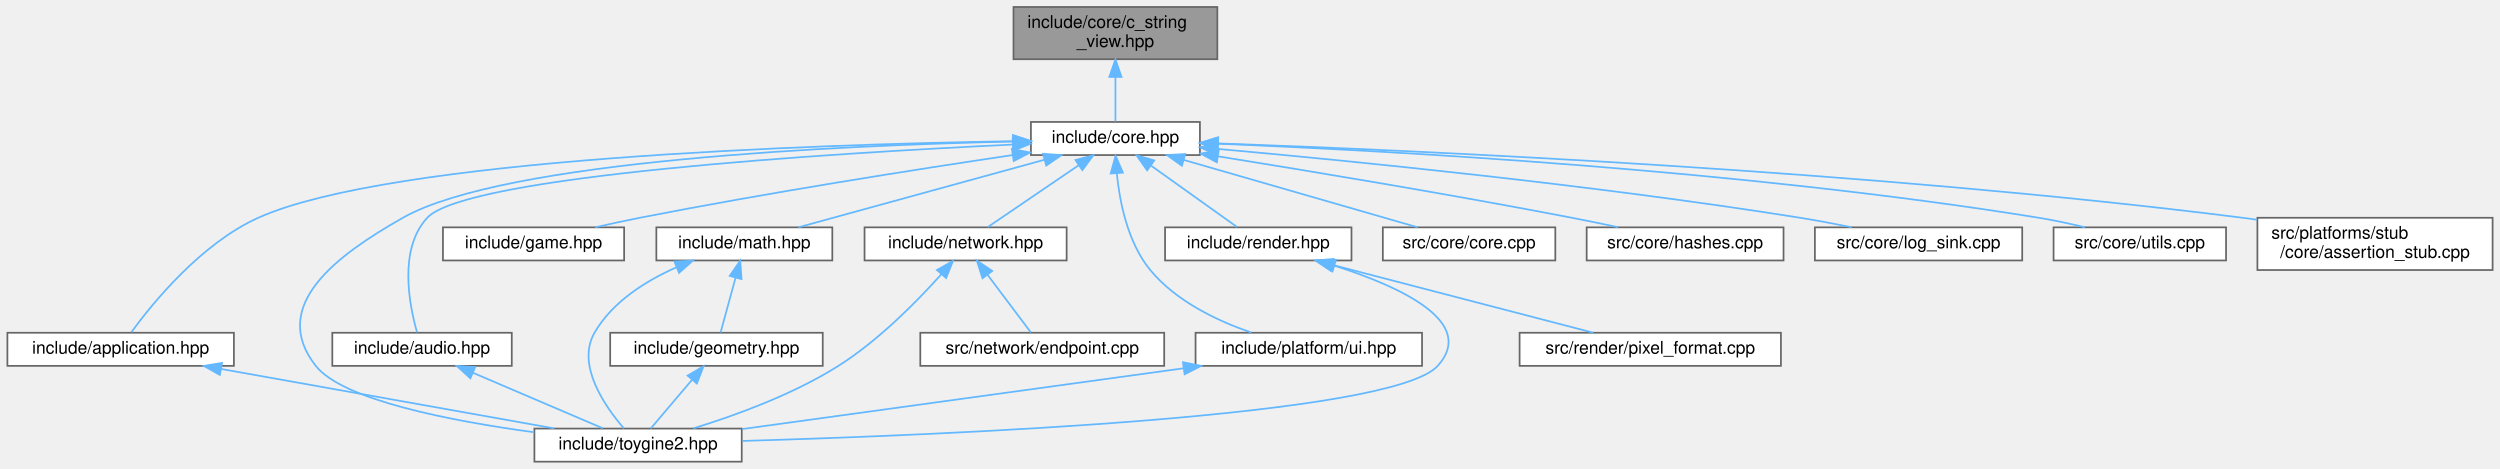
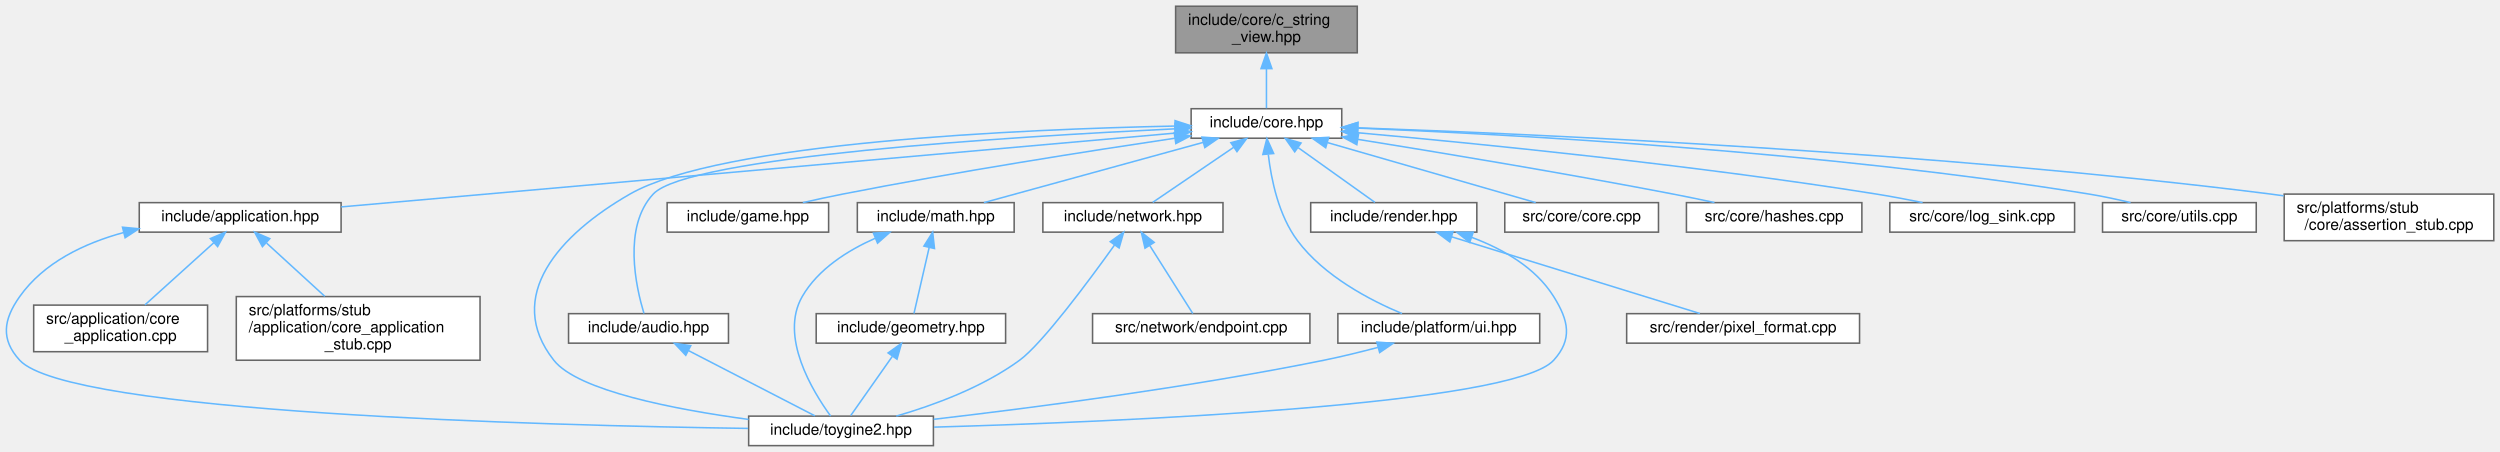
- <svg xmlns="http://www.w3.org/2000/svg" xmlns:xlink="http://www.w3.org/1999/xlink" width="1435pt" height="269pt" viewBox="0.00 0.00 1434.50 269.00">
-   <g id="graph0" class="graph" transform="scale(1 1) rotate(0) translate(4 265)">
+ <svg xmlns="http://www.w3.org/2000/svg" xmlns:xlink="http://www.w3.org/1999/xlink" width="1610pt" height="291pt" viewBox="0.00 0.00 1610.19 291.00">
+   <g id="graph0" class="graph" transform="scale(1 1) rotate(0) translate(4 287)">
    <g id="Node000001" class="node">
      <g id="a_Node000001">
        <a xlink:title="Non-owning view over null-terminated C strings.">
-           <polygon fill="#999999" stroke="#666666" points="694.5,-261 577.5,-261 577.5,-231 694.5,-231 694.5,-261" />
-           <text text-anchor="start" x="585.5" y="-249" font-family="Helvetica,sans-Serif" font-size="10.00">include/core/c_string</text>
-           <text text-anchor="middle" x="636" y="-238" font-family="Helvetica,sans-Serif" font-size="10.00">_view.hpp</text>
+           <polygon fill="#999999" stroke="#666666" points="870.19,-283 753.19,-283 753.19,-253 870.19,-253 870.19,-283" />
+           <text text-anchor="start" x="761.19" y="-271" font-family="Helvetica,sans-Serif" font-size="10.00">include/core/c_string</text>
+           <text text-anchor="middle" x="811.69" y="-260" font-family="Helvetica,sans-Serif" font-size="10.00">_view.hpp</text>
        </a>
      </g>
    </g>
    <g id="Node000002" class="node">
      <g id="a_Node000002">
        <a xlink:href="../../da/d47/core_8hpp.html" target="_top" xlink:title="Umbrella header for the engine core module.">
-           <polygon fill="white" stroke="#666666" points="684.5,-195 587.5,-195 587.5,-176 684.5,-176 684.5,-195" />
-           <text text-anchor="middle" x="636" y="-183" font-family="Helvetica,sans-Serif" font-size="10.00">include/core.hpp</text>
+           <polygon fill="white" stroke="#666666" points="860.19,-217 763.19,-217 763.19,-198 860.19,-198 860.19,-217" />
+           <text text-anchor="middle" x="811.69" y="-205" font-family="Helvetica,sans-Serif" font-size="10.00">include/core.hpp</text>
        </a>
      </g>
    </g>
    <g id="edge1_Node000001_Node000002" class="edge">
      <g id="a_edge1_Node000001_Node000002">
        <a xlink:title=" ">
-           <path fill="none" stroke="#63b8ff" d="M636,-220.75C636,-211.72 636,-202.03 636,-195.27" />
-           <polygon fill="#63b8ff" stroke="#63b8ff" points="632.5,-220.84 636,-230.84 639.5,-220.84 632.5,-220.84" />
+           <path fill="none" stroke="#63b8ff" d="M811.69,-242.75C811.69,-233.72 811.69,-224.03 811.69,-217.27" />
+           <polygon fill="#63b8ff" stroke="#63b8ff" points="808.19,-242.84 811.69,-252.84 815.19,-242.84 808.19,-242.84" />
        </a>
      </g>
    </g>
    <g id="Node000003" class="node">
      <g id="a_Node000003">
-         <a xlink:href="../../d4/d01/application_8hpp.html" target="_top" xlink:title="Umbrella header for the app module.">
-           <polygon fill="white" stroke="#666666" points="130,-74 0,-74 0,-55 130,-55 130,-74" />
-           <text text-anchor="middle" x="65" y="-62" font-family="Helvetica,sans-Serif" font-size="10.00">include/application.hpp</text>
+         <a xlink:href="../../d4/d01/application_8hpp.html" target="_top" xlink:title="Umbrella header for the application module.">
+           <polygon fill="white" stroke="#666666" points="215.69,-156.5 85.69,-156.5 85.69,-137.5 215.69,-137.5 215.69,-156.5" />
+           <text text-anchor="middle" x="150.69" y="-144.5" font-family="Helvetica,sans-Serif" font-size="10.00">include/application.hpp</text>
        </a>
      </g>
    </g>
    <g id="edge2_Node000002_Node000003" class="edge">
      <g id="a_edge2_Node000002_Node000003">
        <a xlink:title=" ">
-           <path fill="none" stroke="#63b8ff" d="M577.08,-183.95C463.76,-182.12 219.93,-174.19 144,-140 111,-125.14 83.06,-90.66 71.16,-74.35" />
-           <polygon fill="#63b8ff" stroke="#63b8ff" points="577.25,-187.45 587.3,-184.1 577.36,-180.45 577.25,-187.45" />
+           <path fill="none" stroke="#63b8ff" d="M753.08,-201.31C629.82,-190.4 344.57,-165.16 215.82,-153.76" />
+           <polygon fill="#63b8ff" stroke="#63b8ff" points="752.81,-204.8 763.08,-202.2 753.43,-197.83 752.81,-204.8" />
        </a>
      </g>
    </g>
    <g id="Node000004" class="node">
      <g id="a_Node000004">
        <a xlink:href="../../d8/d8c/toygine2_8hpp.html" target="_top" xlink:title="Main umbrella header for the engine.">
-           <polygon fill="white" stroke="#666666" points="421.5,-19 302.5,-19 302.5,0 421.5,0 421.5,-19" />
-           <text text-anchor="middle" x="362" y="-7" font-family="Helvetica,sans-Serif" font-size="10.00">include/toygine2.hpp</text>
-         </a>
-       </g>
-     </g>
-     <g id="edge19_Node000002_Node000004" class="edge">
-       <g id="a_edge19_Node000002_Node000004">
-         <a xlink:title=" ">
-           <path fill="none" stroke="#63b8ff" d="M577.27,-183.76C478.8,-181.59 285.45,-173.11 227,-140 188.86,-118.4 149.87,-89.43 177,-55 192.49,-35.35 254.44,-23.37 302.43,-16.87" />
-           <polygon fill="#63b8ff" stroke="#63b8ff" points="577.29,-187.26 587.36,-183.96 577.43,-180.26 577.29,-187.26" />
+           <polygon fill="white" stroke="#666666" points="597.19,-19 478.19,-19 478.19,0 597.19,0 597.19,-19" />
+           <text text-anchor="middle" x="537.69" y="-7" font-family="Helvetica,sans-Serif" font-size="10.00">include/toygine2.hpp</text>
+         </a>
+       </g>
+     </g>
+     <g id="edge21_Node000002_Node000004" class="edge">
+       <g id="a_edge21_Node000002_Node000004">
+         <a xlink:title=" ">
+           <path fill="none" stroke="#63b8ff" d="M752.78,-205.83C654.02,-203.78 460.12,-195.47 401.69,-162 356.3,-136 320.31,-96.08 352.69,-55 368.17,-35.35 430.12,-23.37 478.12,-16.87" />
+           <polygon fill="#63b8ff" stroke="#63b8ff" points="752.83,-209.33 762.9,-206.03 752.97,-202.33 752.83,-209.33" />
+         </a>
+       </g>
+     </g>
+     <g id="Node000007" class="node">
+       <g id="a_Node000007">
+         <a xlink:href="../../d1/d71/audio_8hpp.html" target="_top" xlink:title="Umbrella header for the audio module.">
+           <polygon fill="white" stroke="#666666" points="465.19,-85 362.19,-85 362.19,-66 465.19,-66 465.19,-85" />
+           <text text-anchor="middle" x="413.69" y="-73" font-family="Helvetica,sans-Serif" font-size="10.00">include/audio.hpp</text>
+         </a>
+       </g>
+     </g>
+     <g id="edge6_Node000002_Node000007" class="edge">
+       <g id="a_edge6_Node000002_Node000007">
+         <a xlink:title=" ">
+           <path fill="none" stroke="#63b8ff" d="M752.77,-204.04C648.23,-199.07 439.09,-186.2 416.69,-162 397.01,-140.75 405.57,-102.26 410.76,-85.13" />
+           <polygon fill="#63b8ff" stroke="#63b8ff" points="752.71,-207.54 762.86,-204.51 753.03,-200.55 752.71,-207.54" />
+         </a>
+       </g>
+     </g>
+     <g id="Node000008" class="node">
+       <g id="a_Node000008">
+         <a xlink:href="../../d8/d39/game_8hpp.html" target="_top" xlink:title="Umbrella header for the game module.">
+           <polygon fill="white" stroke="#666666" points="529.69,-156.5 425.69,-156.5 425.69,-137.5 529.69,-137.5 529.69,-156.5" />
+           <text text-anchor="middle" x="477.69" y="-144.5" font-family="Helvetica,sans-Serif" font-size="10.00">include/game.hpp</text>
+         </a>
+       </g>
+     </g>
+     <g id="edge8_Node000002_Node000008" class="edge">
+       <g id="a_edge8_Node000002_Node000008">
+         <a xlink:title=" ">
+           <path fill="none" stroke="#63b8ff" d="M752.7,-198C697.28,-189.75 612.11,-176.39 538.69,-162 530.37,-160.37 521.46,-158.43 513.09,-156.53" />
+           <polygon fill="#63b8ff" stroke="#63b8ff" points="752.29,-201.48 762.7,-199.48 753.32,-194.55 752.29,-201.48" />
+         </a>
+       </g>
+     </g>
+     <g id="Node000009" class="node">
+       <g id="a_Node000009">
+         <a xlink:href="../../d4/d78/math_8hpp.html" target="_top" xlink:title="Umbrella header for the math module.">
+           <polygon fill="white" stroke="#666666" points="649.19,-156.5 548.19,-156.5 548.19,-137.5 649.19,-137.5 649.19,-156.5" />
+           <text text-anchor="middle" x="598.69" y="-144.5" font-family="Helvetica,sans-Serif" font-size="10.00">include/math.hpp</text>
+         </a>
+       </g>
+     </g>
+     <g id="edge9_Node000002_Node000009" class="edge">
+       <g id="a_edge9_Node000002_Node000009">
+         <a xlink:title=" ">
+           <path fill="none" stroke="#63b8ff" d="M770.99,-195.32C729.8,-184.01 667.02,-166.77 629.7,-156.52" />
+           <polygon fill="#63b8ff" stroke="#63b8ff" points="770.14,-198.72 780.71,-197.99 772,-191.97 770.14,-198.72" />
+         </a>
+       </g>
+     </g>
+     <g id="Node000011" class="node">
+       <g id="a_Node000011">
+         <a xlink:href="../../d6/d67/network_8hpp.html" target="_top" xlink:title="Umbrella header for the network module.">
+           <polygon fill="white" stroke="#666666" points="783.69,-156.5 667.69,-156.5 667.69,-137.5 783.69,-137.5 783.69,-156.5" />
+           <text text-anchor="middle" x="725.69" y="-144.5" font-family="Helvetica,sans-Serif" font-size="10.00">include/network.hpp</text>
+         </a>
+       </g>
+     </g>
+     <g id="edge13_Node000002_Node000011" class="edge">
+       <g id="a_edge13_Node000002_Node000011">
+         <a xlink:title=" ">
+           <path fill="none" stroke="#63b8ff" d="M790.6,-192.16C774.27,-181.05 752.17,-166.01 738.43,-156.67" />
+           <polygon fill="#63b8ff" stroke="#63b8ff" points="788.76,-195.14 799,-197.87 792.7,-189.35 788.76,-195.14" />
+         </a>
+       </g>
+     </g>
+     <g id="Node000013" class="node">
+       <g id="a_Node000013">
+         <a xlink:href="../../de/dd6/ui_8hpp.html" target="_top" xlink:title="Umbrella header for platform UI types.">
+           <polygon fill="white" stroke="#666666" points="987.69,-85 857.69,-85 857.69,-66 987.69,-66 987.69,-85" />
+           <text text-anchor="middle" x="922.69" y="-73" font-family="Helvetica,sans-Serif" font-size="10.00">include/platform/ui.hpp</text>
+         </a>
+       </g>
+     </g>
+     <g id="edge16_Node000002_Node000013" class="edge">
+       <g id="a_edge16_Node000002_Node000013">
+         <a xlink:title=" ">
+           <path fill="none" stroke="#63b8ff" d="M812.89,-187.44C814.77,-171.28 819.54,-148.22 831.69,-132 848.77,-109.19 878.23,-93.74 898.99,-85.05" />
+           <polygon fill="#63b8ff" stroke="#63b8ff" points="809.37,-187.52 811.98,-197.79 816.34,-188.14 809.37,-187.52" />
+         </a>
+       </g>
+     </g>
+     <g id="Node000014" class="node">
+       <g id="a_Node000014">
+         <a xlink:href="../../d6/d4b/render_8hpp.html" target="_top" xlink:title="Umbrella header for the render module.">
+           <polygon fill="white" stroke="#666666" points="947.19,-156.5 840.19,-156.5 840.19,-137.5 947.19,-137.5 947.19,-156.5" />
+           <text text-anchor="middle" x="893.69" y="-144.5" font-family="Helvetica,sans-Serif" font-size="10.00">include/render.hpp</text>
+         </a>
+       </g>
+     </g>
+     <g id="edge18_Node000002_Node000014" class="edge">
+       <g id="a_edge18_Node000002_Node000014">
+         <a xlink:title=" ">
+           <path fill="none" stroke="#63b8ff" d="M832.22,-191.85C847.76,-180.77 868.56,-165.93 881.54,-156.67" />
+           <polygon fill="#63b8ff" stroke="#63b8ff" points="829.89,-189.21 823.79,-197.87 833.96,-194.91 829.89,-189.21" />
+         </a>
+       </g>
+     </g>
+     <g id="Node000016" class="node">
+       <g id="a_Node000016">
+         <a xlink:href="../../da/de0/core_8cpp.html" target="_top" xlink:title="Implementation of toy::initialize() and toy::deInitialize() lifecycle functions.">
+           <polygon fill="white" stroke="#666666" points="1064.19,-156.5 965.19,-156.5 965.19,-137.5 1064.19,-137.5 1064.19,-156.5" />
+           <text text-anchor="middle" x="1014.69" y="-144.5" font-family="Helvetica,sans-Serif" font-size="10.00">src/core/core.cpp</text>
+         </a>
+       </g>
+     </g>
+     <g id="edge22_Node000002_Node000016" class="edge">
+       <g id="a_edge22_Node000002_Node000016">
+         <a xlink:title=" ">
+           <path fill="none" stroke="#63b8ff" d="M850.97,-195.18C890.23,-183.87 949.71,-166.72 985.13,-156.52" />
+           <polygon fill="#63b8ff" stroke="#63b8ff" points="849.84,-191.86 841.2,-197.99 851.78,-198.59 849.84,-191.86" />
+         </a>
+       </g>
+     </g>
+     <g id="Node000017" class="node">
+       <g id="a_Node000017">
+         <a xlink:href="../../db/d2d/hashes_8cpp.html" target="_top" xlink:title="Table-driven implementations of toy::crc8(), toy::crc16(), and toy::crc32().">
+           <polygon fill="white" stroke="#666666" points="1195.19,-156.5 1082.19,-156.5 1082.19,-137.5 1195.19,-137.5 1195.19,-156.5" />
+           <text text-anchor="middle" x="1138.69" y="-144.5" font-family="Helvetica,sans-Serif" font-size="10.00">src/core/hashes.cpp</text>
+         </a>
+       </g>
+     </g>
+     <g id="edge23_Node000002_Node000017" class="edge">
+       <g id="a_edge23_Node000002_Node000017">
+         <a xlink:title=" ">
+           <path fill="none" stroke="#63b8ff" d="M870.51,-197.27C923.69,-188.74 1004.1,-175.4 1073.69,-162 1082.3,-160.34 1091.53,-158.43 1100.25,-156.57" />
+           <polygon fill="#63b8ff" stroke="#63b8ff" points="869.89,-193.82 860.57,-198.85 871,-200.73 869.89,-193.82" />
+         </a>
+       </g>
+     </g>
+     <g id="Node000018" class="node">
+       <g id="a_Node000018">
+         <a xlink:href="../../d2/d51/log__sink_8cpp.html" target="_top" xlink:title="Out-of-line definitions for toy::log::ISink.">
+           <polygon fill="white" stroke="#666666" points="1332.19,-156.5 1213.19,-156.5 1213.19,-137.5 1332.19,-137.5 1332.19,-156.5" />
+           <text text-anchor="middle" x="1272.69" y="-144.5" font-family="Helvetica,sans-Serif" font-size="10.00">src/core/log_sink.cpp</text>
+         </a>
+       </g>
+     </g>
+     <g id="edge24_Node000002_Node000018" class="edge">
+       <g id="a_edge24_Node000002_Node000018">
+         <a xlink:title=" ">
+           <path fill="none" stroke="#63b8ff" d="M870.26,-201.53C947.25,-194.62 1086.57,-180.81 1204.69,-162 1214.33,-160.46 1224.68,-158.5 1234.32,-156.53" />
+           <polygon fill="#63b8ff" stroke="#63b8ff" points="869.93,-198.05 860.28,-202.42 870.55,-205.02 869.93,-198.05" />
+         </a>
+       </g>
+     </g>
+     <g id="Node000019" class="node">
+       <g id="a_Node000019">
+         <a xlink:href="../../de/d06/utils_8cpp.html" target="_top" xlink:title="Definitions for string, encoding, and number utilities declared in core/utils.hpp.">
+           <polygon fill="white" stroke="#666666" points="1449.19,-156.5 1350.19,-156.5 1350.19,-137.5 1449.19,-137.5 1449.19,-156.5" />
+           <text text-anchor="middle" x="1399.69" y="-144.5" font-family="Helvetica,sans-Serif" font-size="10.00">src/core/utils.cpp</text>
+         </a>
+       </g>
+     </g>
+     <g id="edge25_Node000002_Node000019" class="edge">
+       <g id="a_edge25_Node000002_Node000019">
+         <a xlink:title=" ">
+           <path fill="none" stroke="#63b8ff" d="M870.23,-204.51C968.3,-200.53 1171.77,-189.47 1341.69,-162 1350.38,-160.59 1359.69,-158.58 1368.26,-156.51" />
+           <polygon fill="#63b8ff" stroke="#63b8ff" points="870.07,-201.02 860.22,-204.91 870.35,-208.01 870.07,-201.02" />
+         </a>
+       </g>
+     </g>
+     <g id="Node000020" class="node">
+       <g id="a_Node000020">
+         <a xlink:href="../../d7/d90/assertion__stub_8cpp.html" target="_top" xlink:title="Stub definitions for the assertion callback API declared in core/assertion.hpp.">
+           <polygon fill="white" stroke="#666666" points="1602.19,-162 1467.19,-162 1467.19,-132 1602.19,-132 1602.19,-162" />
+           <text text-anchor="start" x="1475.19" y="-150" font-family="Helvetica,sans-Serif" font-size="10.00">src/platforms/stub</text>
+           <text text-anchor="middle" x="1534.69" y="-139" font-family="Helvetica,sans-Serif" font-size="10.00">/core/assertion_stub.cpp</text>
+         </a>
+       </g>
+     </g>
+     <g id="edge26_Node000002_Node000020" class="edge">
+       <g id="a_edge26_Node000002_Node000020">
+         <a xlink:title=" ">
+           <path fill="none" stroke="#63b8ff" d="M870.82,-204.68C984.9,-200.67 1243.12,-189.18 1458.69,-162 1461.35,-161.66 1464.06,-161.3 1466.79,-160.9" />
+           <polygon fill="#63b8ff" stroke="#63b8ff" points="870.44,-201.19 860.57,-205.03 870.68,-208.19 870.44,-201.19" />
+         </a>
+       </g>
+     </g>
+     <g id="edge3_Node000003_Node000004" class="edge">
+       <g id="a_edge3_Node000003_Node000004">
+         <a xlink:title=" ">
+           <path fill="none" stroke="#63b8ff" d="M75.72,-137.28C50.2,-130.32 24.22,-117.94 8.69,-96 -1.84,-81.13 -3.65,-68.41 8.69,-55 39.91,-21.03 345.97,-12.98 477.79,-11.08" />
+           <polygon fill="#63b8ff" stroke="#63b8ff" points="74.9,-140.69 85.45,-139.69 76.59,-133.89 74.9,-140.69" />
        </a>
      </g>
    </g>
    <g id="Node000005" class="node">
      <g id="a_Node000005">
-         <a xlink:href="../../d1/d71/audio_8hpp.html" target="_top" xlink:title="Umbrella header for the audio module.">
-           <polygon fill="white" stroke="#666666" points="289.5,-74 186.5,-74 186.5,-55 289.5,-55 289.5,-74" />
-           <text text-anchor="middle" x="238" y="-62" font-family="Helvetica,sans-Serif" font-size="10.00">include/audio.hpp</text>
-         </a>
-       </g>
-     </g>
-     <g id="edge4_Node000002_Node000005" class="edge">
-       <g id="a_edge4_Node000002_Node000005">
-         <a xlink:title=" ">
-           <path fill="none" stroke="#63b8ff" d="M577.1,-182.03C472.57,-177.04 263.46,-164.14 241,-140 224.25,-121.99 230.71,-89.68 235.15,-74.21" />
-           <polygon fill="#63b8ff" stroke="#63b8ff" points="577.03,-185.53 587.18,-182.5 577.36,-178.53 577.03,-185.53" />
+         <a xlink:href="../../d0/dbb/core__application_8cpp.html" target="_top" xlink:title="Implementations for toy::application::CoreApplication.">
+           <polygon fill="white" stroke="#666666" points="129.69,-90.5 17.69,-90.5 17.69,-60.5 129.69,-60.5 129.69,-90.5" />
+           <text text-anchor="start" x="25.69" y="-78.5" font-family="Helvetica,sans-Serif" font-size="10.00">src/application/core</text>
+           <text text-anchor="middle" x="73.69" y="-67.5" font-family="Helvetica,sans-Serif" font-size="10.00">_application.cpp</text>
+         </a>
+       </g>
+     </g>
+     <g id="edge4_Node000003_Node000005" class="edge">
+       <g id="a_edge4_Node000003_Node000005">
+         <a xlink:title=" ">
+           <path fill="none" stroke="#63b8ff" d="M133.74,-130.71C120.51,-118.76 102.25,-102.28 89.35,-90.64" />
+           <polygon fill="#63b8ff" stroke="#63b8ff" points="131.48,-133.38 141.24,-137.48 136.17,-128.18 131.48,-133.38" />
        </a>
      </g>
    </g>
    <g id="Node000006" class="node">
      <g id="a_Node000006">
-         <a xlink:href="../../d8/d39/game_8hpp.html" target="_top" xlink:title="Umbrella header for the game module.">
-           <polygon fill="white" stroke="#666666" points="354,-134.5 250,-134.5 250,-115.5 354,-115.5 354,-134.5" />
-           <text text-anchor="middle" x="302" y="-122.5" font-family="Helvetica,sans-Serif" font-size="10.00">include/game.hpp</text>
-         </a>
-       </g>
-     </g>
-     <g id="edge6_Node000002_Node000006" class="edge">
-       <g id="a_edge6_Node000002_Node000006">
-         <a xlink:title=" ">
-           <path fill="none" stroke="#63b8ff" d="M577.02,-176C521.59,-167.75 436.42,-154.39 363,-140 354.68,-138.37 345.77,-136.43 337.4,-134.53" />
-           <polygon fill="#63b8ff" stroke="#63b8ff" points="576.6,-179.48 587.01,-177.48 577.63,-172.55 576.6,-179.48" />
-         </a>
-       </g>
-     </g>
-     <g id="Node000007" class="node">
-       <g id="a_Node000007">
-         <a xlink:href="../../d4/d78/math_8hpp.html" target="_top" xlink:title="Umbrella header for the math module.">
-           <polygon fill="white" stroke="#666666" points="473.5,-134.5 372.5,-134.5 372.5,-115.5 473.5,-115.5 473.5,-134.5" />
-           <text text-anchor="middle" x="423" y="-122.5" font-family="Helvetica,sans-Serif" font-size="10.00">include/math.hpp</text>
-         </a>
-       </g>
-     </g>
-     <g id="edge7_Node000002_Node000007" class="edge">
-       <g id="a_edge7_Node000002_Node000007">
-         <a xlink:title=" ">
-           <path fill="none" stroke="#63b8ff" d="M595.31,-173.32C554.12,-162.01 491.33,-144.77 454.01,-134.52" />
-           <polygon fill="#63b8ff" stroke="#63b8ff" points="594.46,-176.72 605.03,-175.99 596.31,-169.97 594.46,-176.72" />
-         </a>
-       </g>
-     </g>
-     <g id="Node000009" class="node">
-       <g id="a_Node000009">
-         <a xlink:href="../../d6/d67/network_8hpp.html" target="_top" xlink:title="Umbrella header for the network module.">
-           <polygon fill="white" stroke="#666666" points="608,-134.5 492,-134.5 492,-115.5 608,-115.5 608,-134.5" />
-           <text text-anchor="middle" x="550" y="-122.5" font-family="Helvetica,sans-Serif" font-size="10.00">include/network.hpp</text>
-         </a>
-       </g>
-     </g>
-     <g id="edge11_Node000002_Node000009" class="edge">
-       <g id="a_edge11_Node000002_Node000009">
-         <a xlink:title=" ">
-           <path fill="none" stroke="#63b8ff" d="M614.92,-170.16C598.58,-159.05 576.48,-144.01 562.74,-134.67" />
-           <polygon fill="#63b8ff" stroke="#63b8ff" points="613.07,-173.14 623.31,-175.87 617.01,-167.35 613.07,-173.14" />
-         </a>
-       </g>
-     </g>
-     <g id="Node000011" class="node">
-       <g id="a_Node000011">
-         <a xlink:href="../../de/dd6/ui_8hpp.html" target="_top" xlink:title="Umbrella header for platform UI types.">
-           <polygon fill="white" stroke="#666666" points="812,-74 682,-74 682,-55 812,-55 812,-74" />
-           <text text-anchor="middle" x="747" y="-62" font-family="Helvetica,sans-Serif" font-size="10.00">include/platform/ui.hpp</text>
-         </a>
-       </g>
-     </g>
-     <g id="edge14_Node000002_Node000011" class="edge">
-       <g id="a_edge14_Node000002_Node000011">
-         <a xlink:title=" ">
-           <path fill="none" stroke="#63b8ff" d="M636.79,-165.62C638.39,-149.26 642.99,-125.79 656,-110 670.76,-92.08 694.49,-80.81 714.02,-74.1" />
-           <polygon fill="#63b8ff" stroke="#63b8ff" points="633.29,-165.42 636.1,-175.64 640.28,-165.9 633.29,-165.42" />
+         <a xlink:href="../../db/da8/core__application__stub_8cpp.html" target="_top" xlink:title="Stub implementation of toy::application::CoreApplication::sleep() for platforms without OS sleep supp...">
+           <polygon fill="white" stroke="#666666" points="305.19,-96 148.19,-96 148.19,-55 305.19,-55 305.19,-96" />
+           <text text-anchor="start" x="156.19" y="-84" font-family="Helvetica,sans-Serif" font-size="10.00">src/platforms/stub</text>
+           <text text-anchor="start" x="156.19" y="-73" font-family="Helvetica,sans-Serif" font-size="10.00">/application/core_application</text>
+           <text text-anchor="middle" x="226.69" y="-62" font-family="Helvetica,sans-Serif" font-size="10.00">_stub.cpp</text>
+         </a>
+       </g>
+     </g>
+     <g id="edge5_Node000003_Node000006" class="edge">
+       <g id="a_edge5_Node000003_Node000006">
+         <a xlink:title=" ">
+           <path fill="none" stroke="#63b8ff" d="M167.7,-130.45C178.77,-120.32 193.3,-107.03 205.17,-96.17" />
+           <polygon fill="#63b8ff" stroke="#63b8ff" points="165.02,-128.15 160.01,-137.48 169.75,-133.31 165.02,-128.15" />
+         </a>
+       </g>
+     </g>
+     <g id="edge7_Node000007_Node000004" class="edge">
+       <g id="a_edge7_Node000007_Node000004">
+         <a xlink:title=" ">
+           <path fill="none" stroke="#63b8ff" d="M439.46,-61.19C463.89,-48.59 499.88,-30.01 520.83,-19.2" />
+           <polygon fill="#63b8ff" stroke="#63b8ff" points="437.69,-58.17 430.41,-65.87 440.9,-64.39 437.69,-58.17" />
+         </a>
+       </g>
+     </g>
+     <g id="edge12_Node000009_Node000004" class="edge">
+       <g id="a_edge12_Node000009_Node000004">
+         <a xlink:title=" ">
+           <path fill="none" stroke="#63b8ff" d="M559.57,-133.5C541.96,-125.69 522.86,-113.68 512.69,-96 497.88,-70.26 519.35,-35.04 531,-19.03" />
+           <polygon fill="#63b8ff" stroke="#63b8ff" points="558.56,-136.87 569.14,-137.41 561.21,-130.39 558.56,-136.87" />
+         </a>
+       </g>
+     </g>
+     <g id="Node000010" class="node">
+       <g id="a_Node000010">
+         <a xlink:href="../../db/dbb/geometry_8hpp.html" target="_top" xlink:title="Umbrella header for the geometry module.">
+           <polygon fill="white" stroke="#666666" points="643.69,-85 521.69,-85 521.69,-66 643.69,-66 643.69,-85" />
+           <text text-anchor="middle" x="582.69" y="-73" font-family="Helvetica,sans-Serif" font-size="10.00">include/geometry.hpp</text>
+         </a>
+       </g>
+     </g>
+     <g id="edge10_Node000009_Node000010" class="edge">
+       <g id="a_edge10_Node000009_Node000010">
+         <a xlink:title=" ">
+           <path fill="none" stroke="#63b8ff" d="M594.46,-127.62C591.29,-113.86 587.1,-95.65 584.66,-85.09" />
+           <polygon fill="#63b8ff" stroke="#63b8ff" points="591.07,-128.52 596.72,-137.48 597.89,-126.95 591.07,-128.52" />
+         </a>
+       </g>
+     </g>
+     <g id="edge11_Node000010_Node000004" class="edge">
+       <g id="a_edge11_Node000010_Node000004">
+         <a xlink:title=" ">
+           <path fill="none" stroke="#63b8ff" d="M570.67,-57.41C562.07,-45.18 550.84,-29.2 543.95,-19.41" />
+           <polygon fill="#63b8ff" stroke="#63b8ff" points="568,-59.7 576.62,-65.87 573.73,-55.68 568,-59.7" />
+         </a>
+       </g>
+     </g>
+     <g id="edge14_Node000011_Node000004" class="edge">
+       <g id="a_edge14_Node000011_Node000004">
+         <a xlink:title=" ">
+           <path fill="none" stroke="#63b8ff" d="M713.87,-129.24C697.25,-106.03 667.33,-65.72 652.69,-55 628.85,-37.55 597.29,-25.98 573.27,-19.02" />
+           <polygon fill="#63b8ff" stroke="#63b8ff" points="711.08,-131.35 719.73,-137.48 716.79,-127.3 711.08,-131.35" />
        </a>
      </g>
    </g>
    <g id="Node000012" class="node">
      <g id="a_Node000012">
-         <a xlink:href="../../d6/d4b/render_8hpp.html" target="_top" xlink:title="Umbrella header for the render module.">
-           <polygon fill="white" stroke="#666666" points="771.5,-134.5 664.5,-134.5 664.5,-115.5 771.5,-115.5 771.5,-134.5" />
-           <text text-anchor="middle" x="718" y="-122.5" font-family="Helvetica,sans-Serif" font-size="10.00">include/render.hpp</text>
-         </a>
-       </g>
-     </g>
-     <g id="edge16_Node000002_Node000012" class="edge">
-       <g id="a_edge16_Node000002_Node000012">
-         <a xlink:title=" ">
-           <path fill="none" stroke="#63b8ff" d="M656.54,-169.85C672.07,-158.77 692.87,-143.93 705.85,-134.67" />
-           <polygon fill="#63b8ff" stroke="#63b8ff" points="654.21,-167.21 648.1,-175.87 658.27,-172.91 654.21,-167.21" />
-         </a>
-       </g>
-     </g>
-     <g id="Node000014" class="node">
-       <g id="a_Node000014">
-         <a xlink:href="../../da/de0/core_8cpp.html" target="_top" xlink:title="Implementation of toy::initialize() and toy::deInitialize() lifecycle functions.">
-           <polygon fill="white" stroke="#666666" points="888.5,-134.5 789.5,-134.5 789.5,-115.5 888.5,-115.5 888.5,-134.5" />
-           <text text-anchor="middle" x="839" y="-122.5" font-family="Helvetica,sans-Serif" font-size="10.00">src/core/core.cpp</text>
-         </a>
-       </g>
-     </g>
-     <g id="edge20_Node000002_Node000014" class="edge">
-       <g id="a_edge20_Node000002_Node000014">
-         <a xlink:title=" ">
-           <path fill="none" stroke="#63b8ff" d="M675.28,-173.18C714.54,-161.87 774.02,-144.72 809.45,-134.52" />
-           <polygon fill="#63b8ff" stroke="#63b8ff" points="674.16,-169.86 665.52,-175.99 676.1,-176.59 674.16,-169.86" />
+         <a xlink:href="../../d3/d80/endpoint_8cpp.html" target="_top" xlink:title="Definitions for the toy::network::Endpoint destructor declared in network/endpoint....">
+           <polygon fill="white" stroke="#666666" points="839.69,-85 699.69,-85 699.69,-66 839.69,-66 839.69,-85" />
+           <text text-anchor="middle" x="769.69" y="-73" font-family="Helvetica,sans-Serif" font-size="10.00">src/network/endpoint.cpp</text>
+         </a>
+       </g>
+     </g>
+     <g id="edge15_Node000011_Node000012" class="edge">
+       <g id="a_edge15_Node000011_Node000012">
+         <a xlink:title=" ">
+           <path fill="none" stroke="#63b8ff" d="M736.55,-128.84C745.35,-114.95 757.36,-95.96 764.25,-85.09" />
+           <polygon fill="#63b8ff" stroke="#63b8ff" points="733.47,-127.16 731.08,-137.48 739.39,-130.9 733.47,-127.16" />
+         </a>
+       </g>
+     </g>
+     <g id="edge17_Node000013_Node000004" class="edge">
+       <g id="a_edge17_Node000013_Node000004">
+         <a xlink:title=" ">
+           <path fill="none" stroke="#63b8ff" d="M883.44,-63.25C872.27,-60.3 860.05,-57.3 848.69,-55 761.95,-37.43 660.24,-24.25 597.37,-16.96" />
+           <polygon fill="#63b8ff" stroke="#63b8ff" points="882.78,-66.7 893.34,-65.93 884.6,-59.94 882.78,-66.7" />
+         </a>
+       </g>
+     </g>
+     <g id="edge19_Node000014_Node000004" class="edge">
+       <g id="a_edge19_Node000014_Node000004">
+         <a xlink:title=" ">
+           <path fill="none" stroke="#63b8ff" d="M943.96,-134.11C963.95,-126.65 984.95,-114.75 996.69,-96 1006.36,-80.56 1008.93,-68.49 996.69,-55 970.35,-25.99 715.92,-15.33 597.62,-11.91" />
+           <polygon fill="#63b8ff" stroke="#63b8ff" points="942.6,-130.87 934.27,-137.42 944.87,-137.49 942.6,-130.87" />
        </a>
      </g>
    </g>
    <g id="Node000015" class="node">
      <g id="a_Node000015">
-         <a xlink:href="../../db/d2d/hashes_8cpp.html" target="_top" xlink:title="Table-driven implementations of toy::crc8(), toy::crc16(), and toy::crc32().">
-           <polygon fill="white" stroke="#666666" points="1019.5,-134.5 906.5,-134.5 906.5,-115.5 1019.5,-115.5 1019.5,-134.5" />
-           <text text-anchor="middle" x="963" y="-122.5" font-family="Helvetica,sans-Serif" font-size="10.00">src/core/hashes.cpp</text>
-         </a>
-       </g>
-     </g>
-     <g id="edge21_Node000002_Node000015" class="edge">
-       <g id="a_edge21_Node000002_Node000015">
-         <a xlink:title=" ">
-           <path fill="none" stroke="#63b8ff" d="M694.82,-175.27C748.01,-166.74 828.41,-153.4 898,-140 906.61,-138.34 915.84,-136.43 924.56,-134.57" />
-           <polygon fill="#63b8ff" stroke="#63b8ff" points="694.21,-171.82 684.89,-176.85 695.31,-178.73 694.21,-171.82" />
-         </a>
-       </g>
-     </g>
-     <g id="Node000016" class="node">
-       <g id="a_Node000016">
-         <a xlink:href="../../d2/d51/log__sink_8cpp.html" target="_top" xlink:title="Out-of-line definitions for toy::log::ISink.">
-           <polygon fill="white" stroke="#666666" points="1156.5,-134.5 1037.5,-134.5 1037.5,-115.5 1156.5,-115.5 1156.5,-134.5" />
-           <text text-anchor="middle" x="1097" y="-122.5" font-family="Helvetica,sans-Serif" font-size="10.00">src/core/log_sink.cpp</text>
-         </a>
-       </g>
-     </g>
-     <g id="edge22_Node000002_Node000016" class="edge">
-       <g id="a_edge22_Node000002_Node000016">
-         <a xlink:title=" ">
-           <path fill="none" stroke="#63b8ff" d="M694.58,-179.53C771.57,-172.62 910.89,-158.81 1029,-140 1038.64,-138.46 1048.99,-136.5 1058.63,-134.53" />
-           <polygon fill="#63b8ff" stroke="#63b8ff" points="694.24,-176.05 684.59,-180.42 694.86,-183.02 694.24,-176.05" />
-         </a>
-       </g>
-     </g>
-     <g id="Node000017" class="node">
-       <g id="a_Node000017">
-         <a xlink:href="../../de/d06/utils_8cpp.html" target="_top" xlink:title="Definitions for string, encoding, and number utilities declared in core/utils.hpp.">
-           <polygon fill="white" stroke="#666666" points="1273.5,-134.5 1174.5,-134.5 1174.5,-115.5 1273.5,-115.5 1273.5,-134.5" />
-           <text text-anchor="middle" x="1224" y="-122.5" font-family="Helvetica,sans-Serif" font-size="10.00">src/core/utils.cpp</text>
-         </a>
-       </g>
-     </g>
-     <g id="edge23_Node000002_Node000017" class="edge">
-       <g id="a_edge23_Node000002_Node000017">
-         <a xlink:title=" ">
-           <path fill="none" stroke="#63b8ff" d="M694.54,-182.51C792.62,-178.53 996.09,-167.47 1166,-140 1174.69,-138.59 1184.01,-136.58 1192.57,-134.51" />
-           <polygon fill="#63b8ff" stroke="#63b8ff" points="694.39,-179.02 684.53,-182.91 694.66,-186.01 694.39,-179.02" />
-         </a>
-       </g>
-     </g>
-     <g id="Node000018" class="node">
-       <g id="a_Node000018">
-         <a xlink:href="../../d7/d90/assertion__stub_8cpp.html" target="_top" xlink:title="Stub definitions for the assertion callback API declared in core/assertion.hpp.">
-           <polygon fill="white" stroke="#666666" points="1426.5,-140 1291.5,-140 1291.5,-110 1426.5,-110 1426.5,-140" />
-           <text text-anchor="start" x="1299.5" y="-128" font-family="Helvetica,sans-Serif" font-size="10.00">src/platforms/stub</text>
-           <text text-anchor="middle" x="1359" y="-117" font-family="Helvetica,sans-Serif" font-size="10.00">/core/assertion_stub.cpp</text>
-         </a>
-       </g>
-     </g>
-     <g id="edge24_Node000002_Node000018" class="edge">
-       <g id="a_edge24_Node000002_Node000018">
-         <a xlink:title=" ">
-           <path fill="none" stroke="#63b8ff" d="M695.14,-182.68C809.21,-178.67 1067.43,-167.18 1283,-140 1285.66,-139.66 1288.37,-139.3 1291.11,-138.9" />
-           <polygon fill="#63b8ff" stroke="#63b8ff" points="694.75,-179.19 684.88,-183.03 695,-186.19 694.75,-179.19" />
-         </a>
-       </g>
-     </g>
-     <g id="edge3_Node000003_Node000004" class="edge">
-       <g id="a_edge3_Node000003_Node000004">
-         <a xlink:title=" ">
-           <path fill="none" stroke="#63b8ff" d="M122.78,-53.19C178.46,-43.25 261.74,-28.39 313.91,-19.08" />
-           <polygon fill="#63b8ff" stroke="#63b8ff" points="121.95,-49.78 112.72,-54.98 123.18,-56.67 121.95,-49.78" />
-         </a>
-       </g>
-     </g>
-     <g id="edge5_Node000005_Node000004" class="edge">
-       <g id="a_edge5_Node000005_Node000004">
-         <a xlink:title=" ">
-           <path fill="none" stroke="#63b8ff" d="M267.18,-51.03C290.11,-41.23 321.45,-27.83 341.71,-19.17" />
-           <polygon fill="#63b8ff" stroke="#63b8ff" points="265.74,-47.84 257.92,-54.98 268.49,-54.27 265.74,-47.84" />
-         </a>
-       </g>
-     </g>
-     <g id="edge10_Node000007_Node000004" class="edge">
-       <g id="a_edge10_Node000007_Node000004">
-         <a xlink:title=" ">
-           <path fill="none" stroke="#63b8ff" d="M383.89,-111.5C366.27,-103.69 347.17,-91.68 337,-74 326.36,-55.51 343.04,-31.63 353.89,-19.08" />
-           <polygon fill="#63b8ff" stroke="#63b8ff" points="382.88,-114.87 393.46,-115.41 385.53,-108.39 382.88,-114.87" />
-         </a>
-       </g>
-     </g>
-     <g id="Node000008" class="node">
-       <g id="a_Node000008">
-         <a xlink:href="../../db/dbb/geometry_8hpp.html" target="_top" xlink:title="Umbrella header for the geometry module.">
-           <polygon fill="white" stroke="#666666" points="468,-74 346,-74 346,-55 468,-55 468,-74" />
-           <text text-anchor="middle" x="407" y="-62" font-family="Helvetica,sans-Serif" font-size="10.00">include/geometry.hpp</text>
-         </a>
-       </g>
-     </g>
-     <g id="edge8_Node000007_Node000008" class="edge">
-       <g id="a_edge8_Node000007_Node000008">
-         <a xlink:title=" ">
-           <path fill="none" stroke="#63b8ff" d="M417.94,-105.49C415.07,-95.01 411.62,-82.39 409.37,-74.17" />
-           <polygon fill="#63b8ff" stroke="#63b8ff" points="414.62,-106.65 420.64,-115.37 421.38,-104.8 414.62,-106.65" />
-         </a>
-       </g>
-     </g>
-     <g id="edge9_Node000008_Node000004" class="edge">
-       <g id="a_edge9_Node000008_Node000004">
-         <a xlink:title=" ">
-           <path fill="none" stroke="#63b8ff" d="M392.95,-46.96C385.11,-37.72 375.67,-26.6 369.29,-19.09" />
-           <polygon fill="#63b8ff" stroke="#63b8ff" points="390.43,-49.39 399.57,-54.75 395.76,-44.86 390.43,-49.39" />
-         </a>
-       </g>
-     </g>
-     <g id="edge12_Node000009_Node000004" class="edge">
-       <g id="a_edge12_Node000009_Node000004">
-         <a xlink:title=" ">
-           <path fill="none" stroke="#63b8ff" d="M536.06,-107.56C522.34,-92.24 500.14,-69.61 477,-55 450.93,-38.54 417.81,-26.52 393.81,-19.15" />
-           <polygon fill="#63b8ff" stroke="#63b8ff" points="533.55,-110 542.76,-115.23 538.82,-105.4 533.55,-110" />
-         </a>
-       </g>
-     </g>
-     <g id="Node000010" class="node">
-       <g id="a_Node000010">
-         <a xlink:href="../../d3/d80/endpoint_8cpp.html" target="_top" xlink:title="Definitions for the toy::network::Endpoint destructor declared in network/endpoint....">
-           <polygon fill="white" stroke="#666666" points="664,-74 524,-74 524,-55 664,-55 664,-74" />
-           <text text-anchor="middle" x="594" y="-62" font-family="Helvetica,sans-Serif" font-size="10.00">src/network/endpoint.cpp</text>
-         </a>
-       </g>
-     </g>
-     <g id="edge13_Node000009_Node000010" class="edge">
-       <g id="a_edge13_Node000009_Node000010">
-         <a xlink:title=" ">
-           <path fill="none" stroke="#63b8ff" d="M562.69,-107.13C570.8,-96.35 580.97,-82.82 587.48,-74.17" />
-           <polygon fill="#63b8ff" stroke="#63b8ff" points="559.71,-105.27 556.49,-115.37 565.3,-109.48 559.71,-105.27" />
-         </a>
-       </g>
-     </g>
-     <g id="edge15_Node000011_Node000004" class="edge">
-       <g id="a_edge15_Node000011_Node000004">
-         <a xlink:title=" ">
-           <path fill="none" stroke="#63b8ff" d="M675.1,-53.6C602.04,-43.54 490.17,-28.14 421.8,-18.73" />
-           <polygon fill="#63b8ff" stroke="#63b8ff" points="674.76,-57.09 685.14,-54.98 675.71,-50.15 674.76,-57.09" />
-         </a>
-       </g>
-     </g>
-     <g id="edge17_Node000012_Node000004" class="edge">
-       <g id="a_edge17_Node000012_Node000004">
-         <a xlink:title=" ">
-           <path fill="none" stroke="#63b8ff" d="M761.85,-112.45C799.33,-100.53 843.84,-80.16 821,-55 794.67,-25.99 540.23,-15.33 421.93,-11.91" />
-           <polygon fill="#63b8ff" stroke="#63b8ff" points="760.58,-109.18 752.03,-115.44 762.61,-115.88 760.58,-109.18" />
-         </a>
-       </g>
-     </g>
-     <g id="Node000013" class="node">
-       <g id="a_Node000013">
        <a xlink:href="../../db/d3d/pixel__format_8cpp.html" target="_top" xlink:title="Definitions for pixelFormatName() and pixelFormatFromName() declared in render/pixel_format....">
-           <polygon fill="white" stroke="#666666" points="1018,-74 868,-74 868,-55 1018,-55 1018,-74" />
-           <text text-anchor="middle" x="943" y="-62" font-family="Helvetica,sans-Serif" font-size="10.00">src/render/pixel_format.cpp</text>
-         </a>
-       </g>
-     </g>
-     <g id="edge18_Node000012_Node000013" class="edge">
-       <g id="a_edge18_Node000012_Node000013">
-         <a xlink:title=" ">
-           <path fill="none" stroke="#63b8ff" d="M760.44,-112.97C803.93,-101.66 870.65,-84.31 910.24,-74.02" />
-           <polygon fill="#63b8ff" stroke="#63b8ff" points="759.51,-109.59 750.72,-115.49 761.28,-116.36 759.51,-109.59" />
+           <polygon fill="white" stroke="#666666" points="1193.69,-85 1043.69,-85 1043.69,-66 1193.69,-66 1193.69,-85" />
+           <text text-anchor="middle" x="1118.69" y="-73" font-family="Helvetica,sans-Serif" font-size="10.00">src/render/pixel_format.cpp</text>
+         </a>
+       </g>
+     </g>
+     <g id="edge20_Node000014_Node000015" class="edge">
+       <g id="a_edge20_Node000014_Node000015">
+         <a xlink:title=" ">
+           <path fill="none" stroke="#63b8ff" d="M930.95,-134.49C975.95,-120.59 1050.6,-97.53 1090.87,-85.09" />
+           <polygon fill="#63b8ff" stroke="#63b8ff" points="929.8,-131.18 921.28,-137.48 931.86,-137.87 929.8,-131.18" />
        </a>
      </g>
    </g>
  </g>
</svg>
